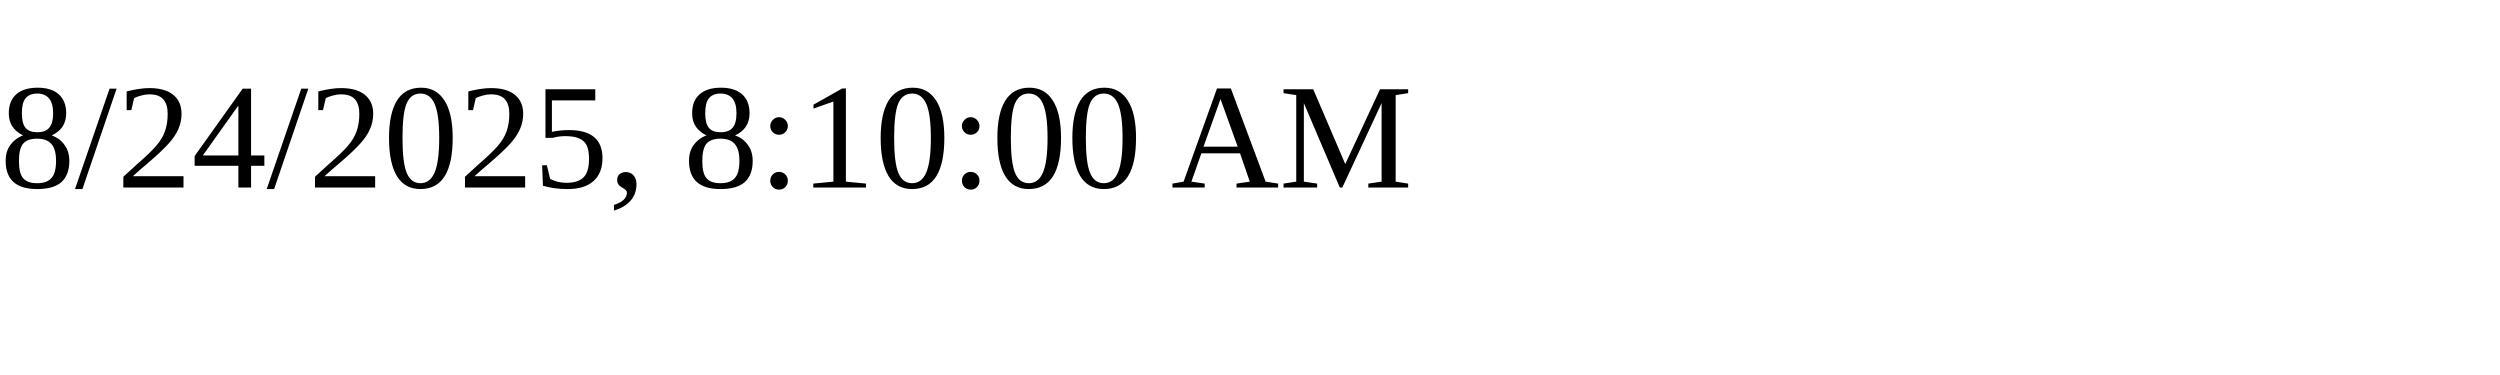
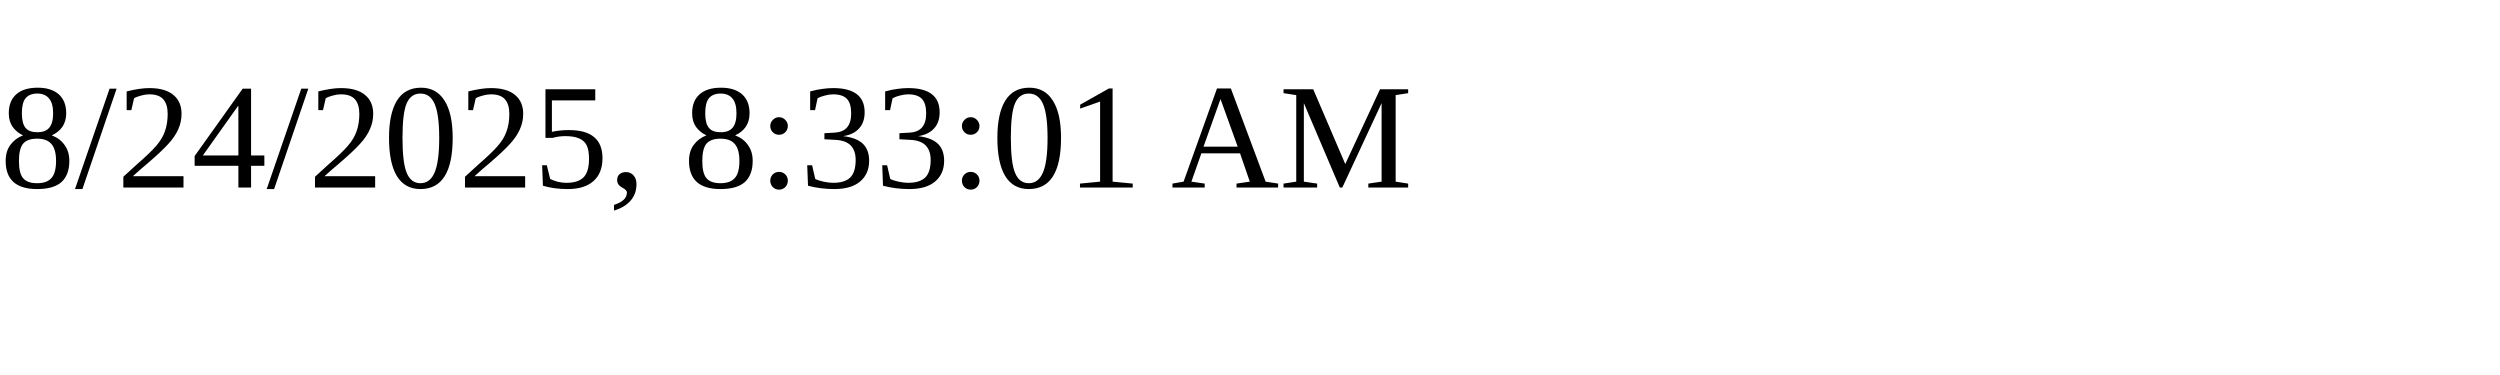
<svg xmlns="http://www.w3.org/2000/svg" height="30" width="200">
-   <text x="0" y="15">8/24/2025, 8:10:00 AM</text>
+   <text x="0" y="15">8/24/2025, 8:33:01 AM</text>
</svg>
